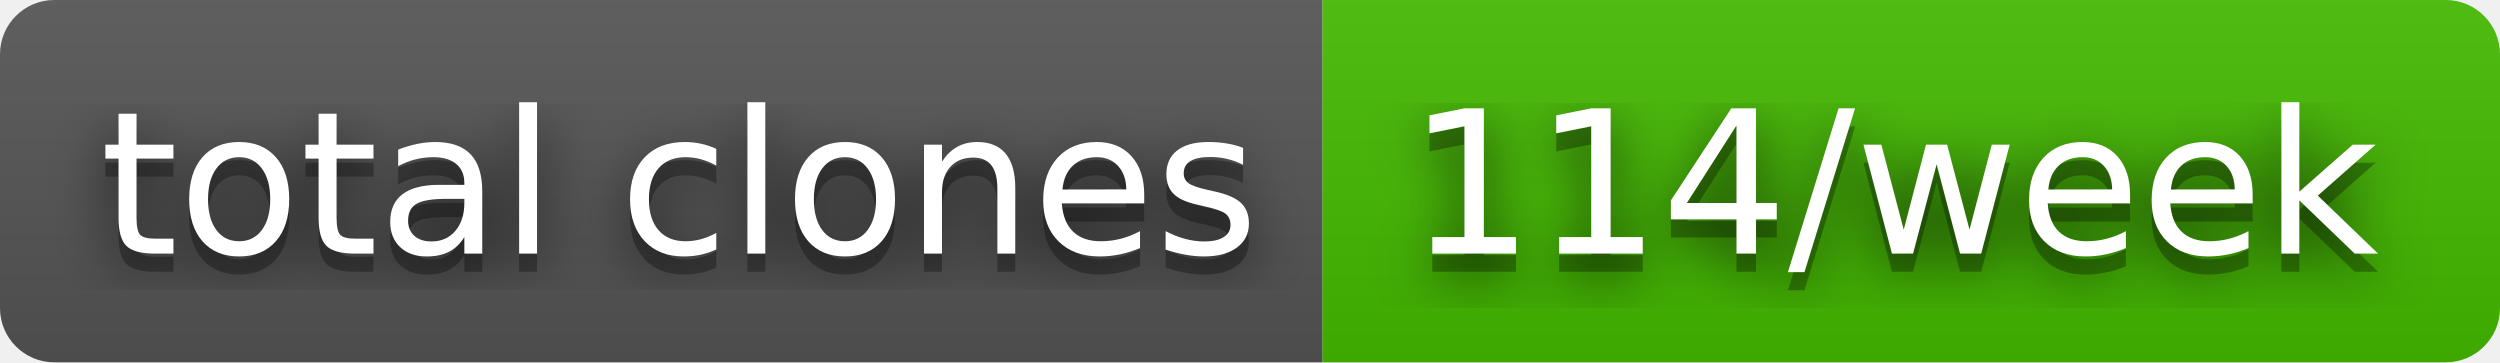
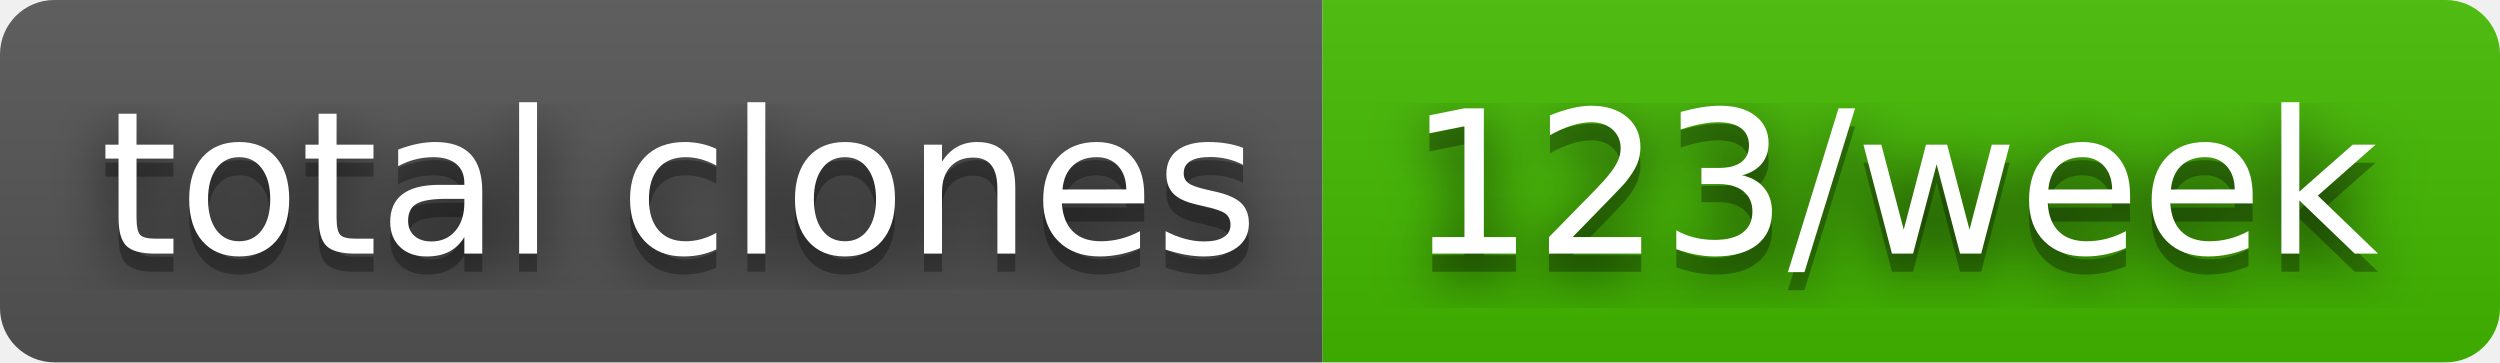
- <svg xmlns="http://www.w3.org/2000/svg" width="138" height="20" role="img" aria-label="total clones: 114/week">
+ <svg xmlns="http://www.w3.org/2000/svg" width="138" height="20" role="img" aria-label="total clones: 123/week">
  <filter id="blur">
    <feGaussianBlur in="SourceGraphic" stdDeviation="16" />
  </filter>
  <linearGradient id="s" x2="0" y2="100%">
    <stop offset="0" stop-color="#bbb" stop-opacity=".1" />
    <stop offset="1" stop-opacity=".1" />
  </linearGradient>
  <clipPath id="r">
    <rect width="138" height="20" rx="3" fill="#fff" />
  </clipPath>
  <g clip-path="url(#r)">
    <rect width="73" height="20" fill="#555" />
    <rect x="73" width="65" height="20" fill="#4b0" />
    <rect width="138" height="20" fill="url(#s)" />
  </g>
  <g fill="#fff" text-anchor="middle" font-family="Verdana,Geneva,DejaVu Sans,sans-serif" text-rendering="geometricPrecision" font-size="110">
    <text aria-hidden="true" x="375" y="150" fill="#010101" fill-opacity=".80" filter="url(#blur)" transform="scale(.1)" textLength="630">total clones</text>
    <text aria-hidden="true" x="375" y="150" fill="#010101" fill-opacity=".3" transform="scale(.1)" textLength="630">total clones</text>
    <text x="375" y="140" transform="scale(.1)" fill="#fff" textLength="630">total clones</text>
-     <text aria-hidden="true" x="1045" y="150" fill="#010101" fill-opacity=".80" filter="url(#blur)" transform="scale(.1)" textLength="550">114/week</text>
-     <text aria-hidden="true" x="1045" y="150" fill="#010101" fill-opacity=".3" transform="scale(.1)" textLength="550">114/week</text>
-     <text x="1045" y="140" transform="scale(.1)" fill="#fff" textLength="550">114/week</text>
+     <text aria-hidden="true" x="1045" y="150" fill="#010101" fill-opacity=".80" filter="url(#blur)" transform="scale(.1)" textLength="550">123/week</text>
+     <text aria-hidden="true" x="1045" y="150" fill="#010101" fill-opacity=".3" transform="scale(.1)" textLength="550">123/week</text>
+     <text x="1045" y="140" transform="scale(.1)" fill="#fff" textLength="550">123/week</text>
  </g>
</svg>
